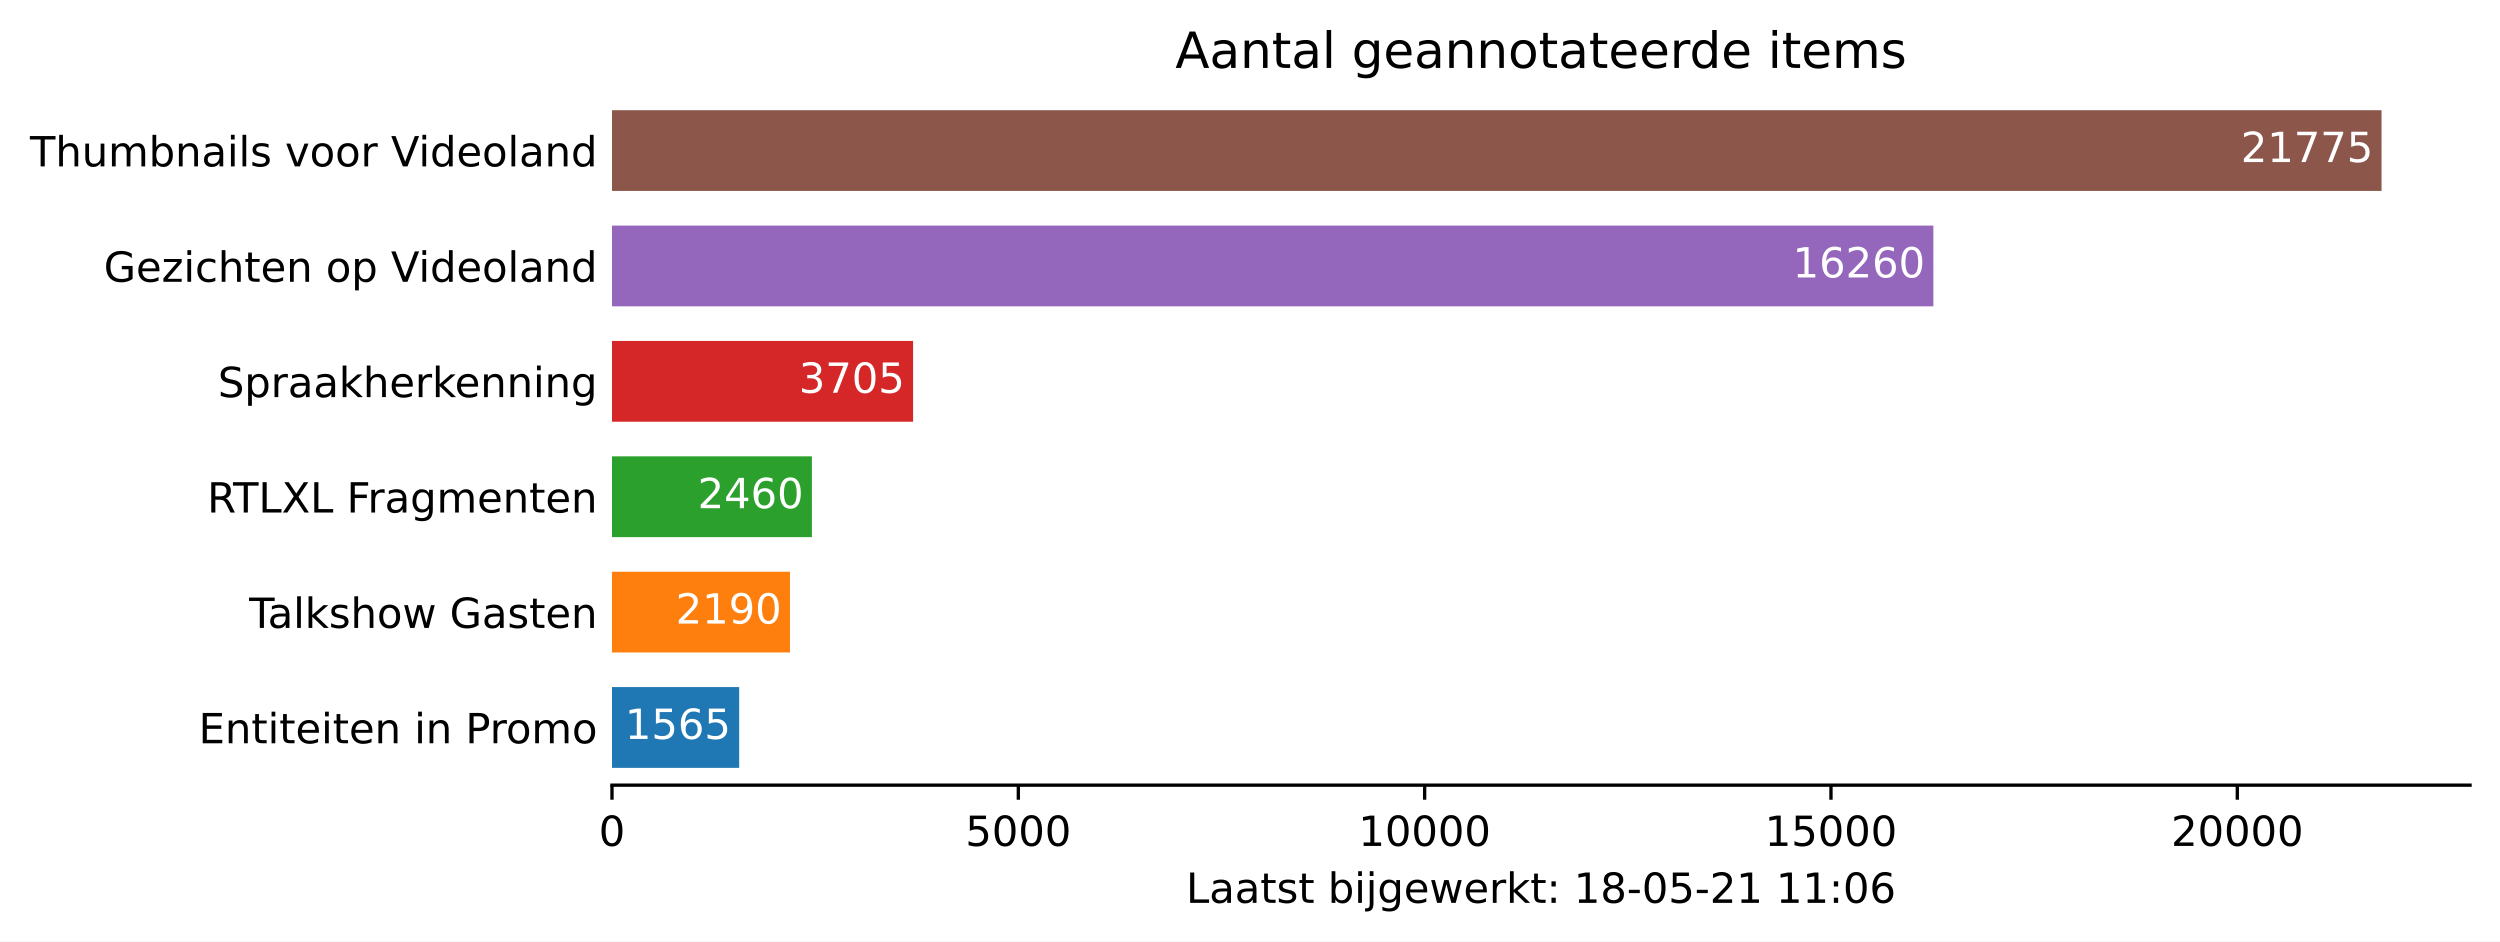
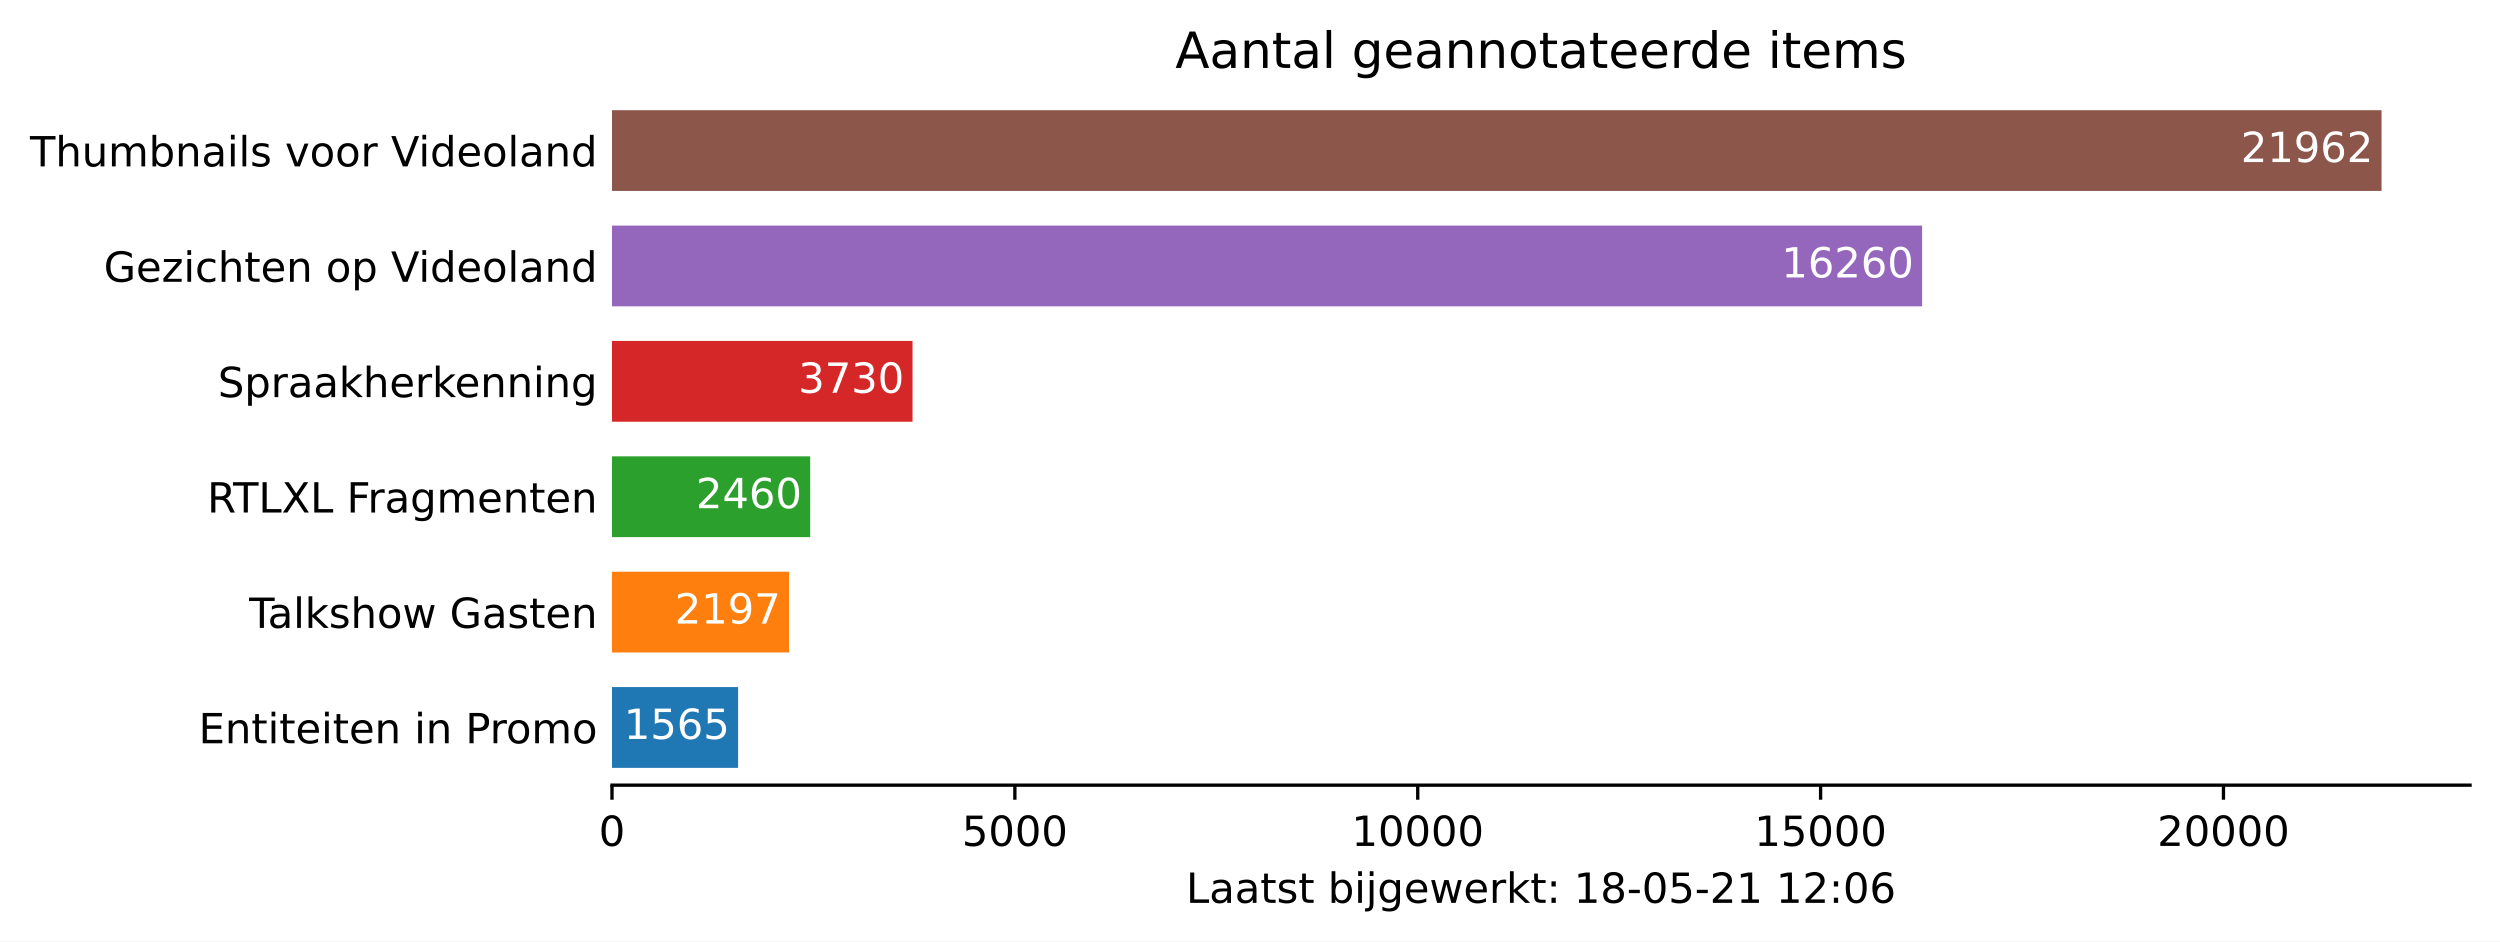
<svg xmlns="http://www.w3.org/2000/svg" xmlns:xlink="http://www.w3.org/1999/xlink" height="226.194pt" version="1.1" viewBox="0 0 600.633 226.194" width="600.633pt">
  <defs>
    <style type="text/css">*{stroke-linecap:butt;stroke-linejoin:round;}</style>
  </defs>
  <g id="figure_1">
    <g id="patch_1">
      <path d="M 0 226.194  L 600.633 226.194  L 600.633 0  L 0 0  z " style="fill:#ffffff;" />
    </g>
    <g id="axes_1">
      <g id="patch_2">
        <path d="M 147.033 188.638  L 593.433 188.638  L 593.433 22.318  L 147.033 22.318  z " style="fill:#ffffff;" />
      </g>
      <g id="patch_3">
-         <path clip-path="url(#pfe39157b2d)" d="M 147.033 184.48  L 177.588 184.48  L 177.588 165.076  L 147.033 165.076  z " style="fill:#1f77b4;" />
+         <path clip-path="url(#pa2fcf42f3b)" d="M 147.033 184.48  L 177.328 184.48  L 177.328 165.076  L 147.033 165.076  z " style="fill:#1f77b4;" />
      </g>
      <g id="patch_4">
-         <path clip-path="url(#pfe39157b2d)" d="M 147.033 156.76  L 189.791 156.76  L 189.791 137.356  L 147.033 137.356  z " style="fill:#ff7f0e;" />
+         <path clip-path="url(#pa2fcf42f3b)" d="M 147.033 156.76  L 189.563 156.76  L 189.563 137.356  L 147.033 137.356  z " style="fill:#ff7f0e;" />
      </g>
      <g id="patch_5">
-         <path clip-path="url(#pfe39157b2d)" d="M 147.033 129.04  L 195.063 129.04  L 195.063 109.636  L 147.033 109.636  z " style="fill:#2ca02c;" />
+         <path clip-path="url(#pa2fcf42f3b)" d="M 147.033 129.04  L 194.654 129.04  L 194.654 109.636  L 147.033 109.636  z " style="fill:#2ca02c;" />
      </g>
      <g id="patch_6">
-         <path clip-path="url(#pfe39157b2d)" d="M 147.033 101.32  L 219.371 101.32  L 219.371 81.916  L 147.033 81.916  z " style="fill:#d62728;" />
+         <path clip-path="url(#pa2fcf42f3b)" d="M 147.033 101.32  L 219.239 101.32  L 219.239 81.916  L 147.033 81.916  z " style="fill:#d62728;" />
      </g>
      <g id="patch_7">
-         <path clip-path="url(#pfe39157b2d)" d="M 147.033 73.6  L 464.499 73.6  L 464.499 54.196  L 147.033 54.196  z " style="fill:#9467bd;" />
+         <path clip-path="url(#pa2fcf42f3b)" d="M 147.033 73.6  L 461.796 73.6  L 461.796 54.196  L 147.033 54.196  z " style="fill:#9467bd;" />
      </g>
      <g id="patch_8">
-         <path clip-path="url(#pfe39157b2d)" d="M 147.033 45.88  L 572.176 45.88  L 572.176 26.476  L 147.033 26.476  z " style="fill:#8c564b;" />
+         <path clip-path="url(#pa2fcf42f3b)" d="M 147.033 45.88  L 572.176 45.88  L 572.176 26.476  L 147.033 26.476  z " style="fill:#8c564b;" />
      </g>
      <g id="matplotlib.axis_1">
        <g id="xtick_1">
          <g id="line2d_1">
            <defs>
-               <path d="M 0 0  L 0 3.5  " id="m5f1ec11cf6" style="stroke:#000000;stroke-width:0.8;" />
+               <path d="M 0 0  L 0 3.5  " id="m6917deeced" style="stroke:#000000;stroke-width:0.8;" />
            </defs>
            <g>
-               <use style="stroke:#000000;stroke-width:0.8;" x="147.033" xlink:href="#m5f1ec11cf6" y="188.638" />
+               <use style="stroke:#000000;stroke-width:0.8;" x="147.033" xlink:href="#m6917deeced" y="188.638" />
            </g>
          </g>
          <g id="text_1">
            <g transform="translate(143.8516 203.2366)scale(0.1 -0.1)">
              <defs>
                <path d="M 2034 4250  Q 1547 4250 1301 3770  Q 1056 3291 1056 2328  Q 1056 1369 1301 889  Q 1547 409 2034 409  Q 2525 409 2770 889  Q 3016 1369 3016 2328  Q 3016 3291 2770 3770  Q 2525 4250 2034 4250  z M 2034 4750  Q 2819 4750 3233 4129  Q 3647 3509 3647 2328  Q 3647 1150 3233 529  Q 2819 -91 2034 -91  Q 1250 -91 836 529  Q 422 1150 422 2328  Q 422 3509 836 4129  Q 1250 4750 2034 4750  z " id="DejaVuSans-30" transform="scale(0.015625)" />
              </defs>
              <use xlink:href="#DejaVuSans-30" />
            </g>
          </g>
        </g>
        <g id="xtick_2">
          <g id="line2d_2">
            <g>
-               <use style="stroke:#000000;stroke-width:0.8;" x="244.655" xlink:href="#m5f1ec11cf6" y="188.638" />
+               <use style="stroke:#000000;stroke-width:0.8;" x="243.823" xlink:href="#m6917deeced" y="188.638" />
            </g>
          </g>
          <g id="text_2">
-             <g transform="translate(231.9296 203.2366)scale(0.1 -0.1)">
+             <g transform="translate(231.0984 203.2366)scale(0.1 -0.1)">
              <defs>
                <path d="M 691 4666  L 3169 4666  L 3169 4134  L 1269 4134  L 1269 2991  Q 1406 3038 1543 3061  Q 1681 3084 1819 3084  Q 2600 3084 3056 2656  Q 3513 2228 3513 1497  Q 3513 744 3044 326  Q 2575 -91 1722 -91  Q 1428 -91 1123 -41  Q 819 9 494 109  L 494 744  Q 775 591 1075 516  Q 1375 441 1709 441  Q 2250 441 2565 725  Q 2881 1009 2881 1497  Q 2881 1984 2565 2268  Q 2250 2553 1709 2553  Q 1456 2553 1204 2497  Q 953 2441 691 2322  L 691 4666  z " id="DejaVuSans-35" transform="scale(0.015625)" />
              </defs>
              <use xlink:href="#DejaVuSans-35" />
              <use x="63.623" xlink:href="#DejaVuSans-30" />
              <use x="127.246" xlink:href="#DejaVuSans-30" />
              <use x="190.869" xlink:href="#DejaVuSans-30" />
            </g>
          </g>
        </g>
        <g id="xtick_3">
          <g id="line2d_3">
            <g>
-               <use style="stroke:#000000;stroke-width:0.8;" x="342.276" xlink:href="#m5f1ec11cf6" y="188.638" />
+               <use style="stroke:#000000;stroke-width:0.8;" x="340.614" xlink:href="#m6917deeced" y="188.638" />
            </g>
          </g>
          <g id="text_3">
-             <g transform="translate(326.3701 203.2366)scale(0.1 -0.1)">
+             <g transform="translate(324.7077 203.2366)scale(0.1 -0.1)">
              <defs>
                <path d="M 794 531  L 1825 531  L 1825 4091  L 703 3866  L 703 4441  L 1819 4666  L 2450 4666  L 2450 531  L 3481 531  L 3481 0  L 794 0  L 794 531  z " id="DejaVuSans-31" transform="scale(0.015625)" />
              </defs>
              <use xlink:href="#DejaVuSans-31" />
              <use x="63.623" xlink:href="#DejaVuSans-30" />
              <use x="127.246" xlink:href="#DejaVuSans-30" />
              <use x="190.869" xlink:href="#DejaVuSans-30" />
              <use x="254.492" xlink:href="#DejaVuSans-30" />
            </g>
          </g>
        </g>
        <g id="xtick_4">
          <g id="line2d_4">
            <g>
-               <use style="stroke:#000000;stroke-width:0.8;" x="439.898" xlink:href="#m5f1ec11cf6" y="188.638" />
+               <use style="stroke:#000000;stroke-width:0.8;" x="437.404" xlink:href="#m6917deeced" y="188.638" />
            </g>
          </g>
          <g id="text_4">
-             <g transform="translate(423.9919 203.2366)scale(0.1 -0.1)">
+             <g transform="translate(421.4982 203.2366)scale(0.1 -0.1)">
              <use xlink:href="#DejaVuSans-31" />
              <use x="63.623" xlink:href="#DejaVuSans-35" />
              <use x="127.246" xlink:href="#DejaVuSans-30" />
              <use x="190.869" xlink:href="#DejaVuSans-30" />
              <use x="254.492" xlink:href="#DejaVuSans-30" />
            </g>
          </g>
        </g>
        <g id="xtick_5">
          <g id="line2d_5">
            <g>
-               <use style="stroke:#000000;stroke-width:0.8;" x="537.52" xlink:href="#m5f1ec11cf6" y="188.638" />
+               <use style="stroke:#000000;stroke-width:0.8;" x="534.195" xlink:href="#m6917deeced" y="188.638" />
            </g>
          </g>
          <g id="text_5">
-             <g transform="translate(521.6137 203.2366)scale(0.1 -0.1)">
+             <g transform="translate(518.2888 203.2366)scale(0.1 -0.1)">
              <defs>
                <path d="M 1228 531  L 3431 531  L 3431 0  L 469 0  L 469 531  Q 828 903 1448 1529  Q 2069 2156 2228 2338  Q 2531 2678 2651 2914  Q 2772 3150 2772 3378  Q 2772 3750 2511 3984  Q 2250 4219 1831 4219  Q 1534 4219 1204 4116  Q 875 4013 500 3803  L 500 4441  Q 881 4594 1212 4672  Q 1544 4750 1819 4750  Q 2544 4750 2975 4387  Q 3406 4025 3406 3419  Q 3406 3131 3298 2873  Q 3191 2616 2906 2266  Q 2828 2175 2409 1742  Q 1991 1309 1228 531  z " id="DejaVuSans-32" transform="scale(0.015625)" />
              </defs>
              <use xlink:href="#DejaVuSans-32" />
              <use x="63.623" xlink:href="#DejaVuSans-30" />
              <use x="127.246" xlink:href="#DejaVuSans-30" />
              <use x="190.869" xlink:href="#DejaVuSans-30" />
              <use x="254.492" xlink:href="#DejaVuSans-30" />
            </g>
          </g>
        </g>
        <g id="text_6">
          <g transform="translate(284.9578 216.9147)scale(0.1 -0.1)">
            <defs>
              <path d="M 628 4666  L 1259 4666  L 1259 531  L 3531 531  L 3531 0  L 628 0  L 628 4666  z " id="DejaVuSans-4c" transform="scale(0.015625)" />
              <path d="M 2194 1759  Q 1497 1759 1228 1600  Q 959 1441 959 1056  Q 959 750 1161 570  Q 1363 391 1709 391  Q 2188 391 2477 730  Q 2766 1069 2766 1631  L 2766 1759  L 2194 1759  z M 3341 1997  L 3341 0  L 2766 0  L 2766 531  Q 2569 213 2275 61  Q 1981 -91 1556 -91  Q 1019 -91 701 211  Q 384 513 384 1019  Q 384 1609 779 1909  Q 1175 2209 1959 2209  L 2766 2209  L 2766 2266  Q 2766 2663 2505 2880  Q 2244 3097 1772 3097  Q 1472 3097 1187 3025  Q 903 2953 641 2809  L 641 3341  Q 956 3463 1253 3523  Q 1550 3584 1831 3584  Q 2591 3584 2966 3190  Q 3341 2797 3341 1997  z " id="DejaVuSans-61" transform="scale(0.015625)" />
              <path d="M 1172 4494  L 1172 3500  L 2356 3500  L 2356 3053  L 1172 3053  L 1172 1153  Q 1172 725 1289 603  Q 1406 481 1766 481  L 2356 481  L 2356 0  L 1766 0  Q 1100 0 847 248  Q 594 497 594 1153  L 594 3053  L 172 3053  L 172 3500  L 594 3500  L 594 4494  L 1172 4494  z " id="DejaVuSans-74" transform="scale(0.015625)" />
              <path d="M 2834 3397  L 2834 2853  Q 2591 2978 2328 3040  Q 2066 3103 1784 3103  Q 1356 3103 1142 2972  Q 928 2841 928 2578  Q 928 2378 1081 2264  Q 1234 2150 1697 2047  L 1894 2003  Q 2506 1872 2764 1633  Q 3022 1394 3022 966  Q 3022 478 2636 193  Q 2250 -91 1575 -91  Q 1294 -91 989 -36  Q 684 19 347 128  L 347 722  Q 666 556 975 473  Q 1284 391 1588 391  Q 1994 391 2212 530  Q 2431 669 2431 922  Q 2431 1156 2273 1281  Q 2116 1406 1581 1522  L 1381 1569  Q 847 1681 609 1914  Q 372 2147 372 2553  Q 372 3047 722 3315  Q 1072 3584 1716 3584  Q 2034 3584 2315 3537  Q 2597 3491 2834 3397  z " id="DejaVuSans-73" transform="scale(0.015625)" />
              <path id="DejaVuSans-20" transform="scale(0.015625)" />
              <path d="M 3116 1747  Q 3116 2381 2855 2742  Q 2594 3103 2138 3103  Q 1681 3103 1420 2742  Q 1159 2381 1159 1747  Q 1159 1113 1420 752  Q 1681 391 2138 391  Q 2594 391 2855 752  Q 3116 1113 3116 1747  z M 1159 2969  Q 1341 3281 1617 3432  Q 1894 3584 2278 3584  Q 2916 3584 3314 3078  Q 3713 2572 3713 1747  Q 3713 922 3314 415  Q 2916 -91 2278 -91  Q 1894 -91 1617 61  Q 1341 213 1159 525  L 1159 0  L 581 0  L 581 4863  L 1159 4863  L 1159 2969  z " id="DejaVuSans-62" transform="scale(0.015625)" />
              <path d="M 603 3500  L 1178 3500  L 1178 0  L 603 0  L 603 3500  z M 603 4863  L 1178 4863  L 1178 4134  L 603 4134  L 603 4863  z " id="DejaVuSans-69" transform="scale(0.015625)" />
              <path d="M 603 3500  L 1178 3500  L 1178 -63  Q 1178 -731 923 -1031  Q 669 -1331 103 -1331  L -116 -1331  L -116 -844  L 38 -844  Q 366 -844 484 -692  Q 603 -541 603 -63  L 603 3500  z M 603 4863  L 1178 4863  L 1178 4134  L 603 4134  L 603 4863  z " id="DejaVuSans-6a" transform="scale(0.015625)" />
              <path d="M 2906 1791  Q 2906 2416 2648 2759  Q 2391 3103 1925 3103  Q 1463 3103 1205 2759  Q 947 2416 947 1791  Q 947 1169 1205 825  Q 1463 481 1925 481  Q 2391 481 2648 825  Q 2906 1169 2906 1791  z M 3481 434  Q 3481 -459 3084 -895  Q 2688 -1331 1869 -1331  Q 1566 -1331 1297 -1286  Q 1028 -1241 775 -1147  L 775 -588  Q 1028 -725 1275 -790  Q 1522 -856 1778 -856  Q 2344 -856 2625 -561  Q 2906 -266 2906 331  L 2906 616  Q 2728 306 2450 153  Q 2172 0 1784 0  Q 1141 0 747 490  Q 353 981 353 1791  Q 353 2603 747 3093  Q 1141 3584 1784 3584  Q 2172 3584 2450 3431  Q 2728 3278 2906 2969  L 2906 3500  L 3481 3500  L 3481 434  z " id="DejaVuSans-67" transform="scale(0.015625)" />
              <path d="M 3597 1894  L 3597 1613  L 953 1613  Q 991 1019 1311 708  Q 1631 397 2203 397  Q 2534 397 2845 478  Q 3156 559 3463 722  L 3463 178  Q 3153 47 2828 -22  Q 2503 -91 2169 -91  Q 1331 -91 842 396  Q 353 884 353 1716  Q 353 2575 817 3079  Q 1281 3584 2069 3584  Q 2775 3584 3186 3129  Q 3597 2675 3597 1894  z M 3022 2063  Q 3016 2534 2758 2815  Q 2500 3097 2075 3097  Q 1594 3097 1305 2825  Q 1016 2553 972 2059  L 3022 2063  z " id="DejaVuSans-65" transform="scale(0.015625)" />
              <path d="M 269 3500  L 844 3500  L 1563 769  L 2278 3500  L 2956 3500  L 3675 769  L 4391 3500  L 4966 3500  L 4050 0  L 3372 0  L 2619 2869  L 1863 0  L 1184 0  L 269 3500  z " id="DejaVuSans-77" transform="scale(0.015625)" />
              <path d="M 2631 2963  Q 2534 3019 2420 3045  Q 2306 3072 2169 3072  Q 1681 3072 1420 2755  Q 1159 2438 1159 1844  L 1159 0  L 581 0  L 581 3500  L 1159 3500  L 1159 2956  Q 1341 3275 1631 3429  Q 1922 3584 2338 3584  Q 2397 3584 2469 3576  Q 2541 3569 2628 3553  L 2631 2963  z " id="DejaVuSans-72" transform="scale(0.015625)" />
              <path d="M 581 4863  L 1159 4863  L 1159 1991  L 2875 3500  L 3609 3500  L 1753 1863  L 3688 0  L 2938 0  L 1159 1709  L 1159 0  L 581 0  L 581 4863  z " id="DejaVuSans-6b" transform="scale(0.015625)" />
              <path d="M 750 794  L 1409 794  L 1409 0  L 750 0  L 750 794  z M 750 3309  L 1409 3309  L 1409 2516  L 750 2516  L 750 3309  z " id="DejaVuSans-3a" transform="scale(0.015625)" />
              <path d="M 2034 2216  Q 1584 2216 1326 1975  Q 1069 1734 1069 1313  Q 1069 891 1326 650  Q 1584 409 2034 409  Q 2484 409 2743 651  Q 3003 894 3003 1313  Q 3003 1734 2745 1975  Q 2488 2216 2034 2216  z M 1403 2484  Q 997 2584 770 2862  Q 544 3141 544 3541  Q 544 4100 942 4425  Q 1341 4750 2034 4750  Q 2731 4750 3128 4425  Q 3525 4100 3525 3541  Q 3525 3141 3298 2862  Q 3072 2584 2669 2484  Q 3125 2378 3379 2068  Q 3634 1759 3634 1313  Q 3634 634 3220 271  Q 2806 -91 2034 -91  Q 1263 -91 848 271  Q 434 634 434 1313  Q 434 1759 690 2068  Q 947 2378 1403 2484  z M 1172 3481  Q 1172 3119 1398 2916  Q 1625 2713 2034 2713  Q 2441 2713 2670 2916  Q 2900 3119 2900 3481  Q 2900 3844 2670 4047  Q 2441 4250 2034 4250  Q 1625 4250 1398 4047  Q 1172 3844 1172 3481  z " id="DejaVuSans-38" transform="scale(0.015625)" />
              <path d="M 313 2009  L 1997 2009  L 1997 1497  L 313 1497  L 313 2009  z " id="DejaVuSans-2d" transform="scale(0.015625)" />
              <path d="M 2113 2584  Q 1688 2584 1439 2293  Q 1191 2003 1191 1497  Q 1191 994 1439 701  Q 1688 409 2113 409  Q 2538 409 2786 701  Q 3034 994 3034 1497  Q 3034 2003 2786 2293  Q 2538 2584 2113 2584  z M 3366 4563  L 3366 3988  Q 3128 4100 2886 4159  Q 2644 4219 2406 4219  Q 1781 4219 1451 3797  Q 1122 3375 1075 2522  Q 1259 2794 1537 2939  Q 1816 3084 2150 3084  Q 2853 3084 3261 2657  Q 3669 2231 3669 1497  Q 3669 778 3244 343  Q 2819 -91 2113 -91  Q 1303 -91 875 529  Q 447 1150 447 2328  Q 447 3434 972 4092  Q 1497 4750 2381 4750  Q 2619 4750 2861 4703  Q 3103 4656 3366 4563  z " id="DejaVuSans-36" transform="scale(0.015625)" />
            </defs>
            <use xlink:href="#DejaVuSans-4c" />
            <use x="55.713" xlink:href="#DejaVuSans-61" />
            <use x="116.992" xlink:href="#DejaVuSans-61" />
            <use x="178.271" xlink:href="#DejaVuSans-74" />
            <use x="217.48" xlink:href="#DejaVuSans-73" />
            <use x="269.58" xlink:href="#DejaVuSans-74" />
            <use x="308.789" xlink:href="#DejaVuSans-20" />
            <use x="340.576" xlink:href="#DejaVuSans-62" />
            <use x="404.053" xlink:href="#DejaVuSans-69" />
            <use x="431.836" xlink:href="#DejaVuSans-6a" />
            <use x="459.619" xlink:href="#DejaVuSans-67" />
            <use x="523.096" xlink:href="#DejaVuSans-65" />
            <use x="584.619" xlink:href="#DejaVuSans-77" />
            <use x="666.406" xlink:href="#DejaVuSans-65" />
            <use x="727.93" xlink:href="#DejaVuSans-72" />
            <use x="769.043" xlink:href="#DejaVuSans-6b" />
            <use x="826.953" xlink:href="#DejaVuSans-74" />
            <use x="866.162" xlink:href="#DejaVuSans-3a" />
            <use x="899.854" xlink:href="#DejaVuSans-20" />
            <use x="931.641" xlink:href="#DejaVuSans-31" />
            <use x="995.264" xlink:href="#DejaVuSans-38" />
            <use x="1058.887" xlink:href="#DejaVuSans-2d" />
            <use x="1094.971" xlink:href="#DejaVuSans-30" />
            <use x="1158.594" xlink:href="#DejaVuSans-35" />
            <use x="1222.217" xlink:href="#DejaVuSans-2d" />
            <use x="1258.301" xlink:href="#DejaVuSans-32" />
            <use x="1321.924" xlink:href="#DejaVuSans-31" />
            <use x="1385.547" xlink:href="#DejaVuSans-20" />
            <use x="1417.334" xlink:href="#DejaVuSans-31" />
-             <use x="1480.957" xlink:href="#DejaVuSans-31" />
+             <use x="1480.957" xlink:href="#DejaVuSans-32" />
            <use x="1544.58" xlink:href="#DejaVuSans-3a" />
            <use x="1578.271" xlink:href="#DejaVuSans-30" />
            <use x="1641.895" xlink:href="#DejaVuSans-36" />
          </g>
        </g>
      </g>
      <g id="matplotlib.axis_2">
        <g id="ytick_1">
          <g id="line2d_6" />
          <g id="text_7">
            <g transform="translate(47.725 178.5773)scale(0.1 -0.1)">
              <defs>
                <path d="M 628 4666  L 3578 4666  L 3578 4134  L 1259 4134  L 1259 2753  L 3481 2753  L 3481 2222  L 1259 2222  L 1259 531  L 3634 531  L 3634 0  L 628 0  L 628 4666  z " id="DejaVuSans-45" transform="scale(0.015625)" />
                <path d="M 3513 2113  L 3513 0  L 2938 0  L 2938 2094  Q 2938 2591 2744 2837  Q 2550 3084 2163 3084  Q 1697 3084 1428 2787  Q 1159 2491 1159 1978  L 1159 0  L 581 0  L 581 3500  L 1159 3500  L 1159 2956  Q 1366 3272 1645 3428  Q 1925 3584 2291 3584  Q 2894 3584 3203 3211  Q 3513 2838 3513 2113  z " id="DejaVuSans-6e" transform="scale(0.015625)" />
                <path d="M 1259 4147  L 1259 2394  L 2053 2394  Q 2494 2394 2734 2622  Q 2975 2850 2975 3272  Q 2975 3691 2734 3919  Q 2494 4147 2053 4147  L 1259 4147  z M 628 4666  L 2053 4666  Q 2838 4666 3239 4311  Q 3641 3956 3641 3272  Q 3641 2581 3239 2228  Q 2838 1875 2053 1875  L 1259 1875  L 1259 0  L 628 0  L 628 4666  z " id="DejaVuSans-50" transform="scale(0.015625)" />
                <path d="M 1959 3097  Q 1497 3097 1228 2736  Q 959 2375 959 1747  Q 959 1119 1226 758  Q 1494 397 1959 397  Q 2419 397 2687 759  Q 2956 1122 2956 1747  Q 2956 2369 2687 2733  Q 2419 3097 1959 3097  z M 1959 3584  Q 2709 3584 3137 3096  Q 3566 2609 3566 1747  Q 3566 888 3137 398  Q 2709 -91 1959 -91  Q 1206 -91 779 398  Q 353 888 353 1747  Q 353 2609 779 3096  Q 1206 3584 1959 3584  z " id="DejaVuSans-6f" transform="scale(0.015625)" />
                <path d="M 3328 2828  Q 3544 3216 3844 3400  Q 4144 3584 4550 3584  Q 5097 3584 5394 3201  Q 5691 2819 5691 2113  L 5691 0  L 5113 0  L 5113 2094  Q 5113 2597 4934 2840  Q 4756 3084 4391 3084  Q 3944 3084 3684 2787  Q 3425 2491 3425 1978  L 3425 0  L 2847 0  L 2847 2094  Q 2847 2600 2669 2842  Q 2491 3084 2119 3084  Q 1678 3084 1418 2786  Q 1159 2488 1159 1978  L 1159 0  L 581 0  L 581 3500  L 1159 3500  L 1159 2956  Q 1356 3278 1631 3431  Q 1906 3584 2284 3584  Q 2666 3584 2933 3390  Q 3200 3197 3328 2828  z " id="DejaVuSans-6d" transform="scale(0.015625)" />
              </defs>
              <use xlink:href="#DejaVuSans-45" />
              <use x="63.184" xlink:href="#DejaVuSans-6e" />
              <use x="126.562" xlink:href="#DejaVuSans-74" />
              <use x="165.771" xlink:href="#DejaVuSans-69" />
              <use x="193.555" xlink:href="#DejaVuSans-74" />
              <use x="232.764" xlink:href="#DejaVuSans-65" />
              <use x="294.287" xlink:href="#DejaVuSans-69" />
              <use x="322.07" xlink:href="#DejaVuSans-74" />
              <use x="361.279" xlink:href="#DejaVuSans-65" />
              <use x="422.803" xlink:href="#DejaVuSans-6e" />
              <use x="486.182" xlink:href="#DejaVuSans-20" />
              <use x="517.969" xlink:href="#DejaVuSans-69" />
              <use x="545.752" xlink:href="#DejaVuSans-6e" />
              <use x="609.131" xlink:href="#DejaVuSans-20" />
              <use x="640.918" xlink:href="#DejaVuSans-50" />
              <use x="699.471" xlink:href="#DejaVuSans-72" />
              <use x="738.334" xlink:href="#DejaVuSans-6f" />
              <use x="799.516" xlink:href="#DejaVuSans-6d" />
              <use x="896.928" xlink:href="#DejaVuSans-6f" />
            </g>
          </g>
        </g>
        <g id="ytick_2">
          <g id="line2d_7" />
          <g id="text_8">
            <g transform="translate(59.85938 150.8573)scale(0.1 -0.1)">
              <defs>
                <path d="M -19 4666  L 3928 4666  L 3928 4134  L 2272 4134  L 2272 0  L 1638 0  L 1638 4134  L -19 4134  L -19 4666  z " id="DejaVuSans-54" transform="scale(0.015625)" />
                <path d="M 603 4863  L 1178 4863  L 1178 0  L 603 0  L 603 4863  z " id="DejaVuSans-6c" transform="scale(0.015625)" />
                <path d="M 3513 2113  L 3513 0  L 2938 0  L 2938 2094  Q 2938 2591 2744 2837  Q 2550 3084 2163 3084  Q 1697 3084 1428 2787  Q 1159 2491 1159 1978  L 1159 0  L 581 0  L 581 4863  L 1159 4863  L 1159 2956  Q 1366 3272 1645 3428  Q 1925 3584 2291 3584  Q 2894 3584 3203 3211  Q 3513 2838 3513 2113  z " id="DejaVuSans-68" transform="scale(0.015625)" />
                <path d="M 3809 666  L 3809 1919  L 2778 1919  L 2778 2438  L 4434 2438  L 4434 434  Q 4069 175 3628 42  Q 3188 -91 2688 -91  Q 1594 -91 976 548  Q 359 1188 359 2328  Q 359 3472 976 4111  Q 1594 4750 2688 4750  Q 3144 4750 3555 4637  Q 3966 4525 4313 4306  L 4313 3634  Q 3963 3931 3569 4081  Q 3175 4231 2741 4231  Q 1884 4231 1454 3753  Q 1025 3275 1025 2328  Q 1025 1384 1454 906  Q 1884 428 2741 428  Q 3075 428 3337 486  Q 3600 544 3809 666  z " id="DejaVuSans-47" transform="scale(0.015625)" />
              </defs>
              <use xlink:href="#DejaVuSans-54" />
              <use x="44.584" xlink:href="#DejaVuSans-61" />
              <use x="105.863" xlink:href="#DejaVuSans-6c" />
              <use x="133.646" xlink:href="#DejaVuSans-6b" />
              <use x="191.557" xlink:href="#DejaVuSans-73" />
              <use x="243.656" xlink:href="#DejaVuSans-68" />
              <use x="307.035" xlink:href="#DejaVuSans-6f" />
              <use x="368.217" xlink:href="#DejaVuSans-77" />
              <use x="450.004" xlink:href="#DejaVuSans-20" />
              <use x="481.791" xlink:href="#DejaVuSans-47" />
              <use x="559.281" xlink:href="#DejaVuSans-61" />
              <use x="620.561" xlink:href="#DejaVuSans-73" />
              <use x="672.66" xlink:href="#DejaVuSans-74" />
              <use x="711.869" xlink:href="#DejaVuSans-65" />
              <use x="773.393" xlink:href="#DejaVuSans-6e" />
            </g>
          </g>
        </g>
        <g id="ytick_3">
          <g id="line2d_8" />
          <g id="text_9">
            <g transform="translate(49.77344 123.1373)scale(0.1 -0.1)">
              <defs>
                <path d="M 2841 2188  Q 3044 2119 3236 1894  Q 3428 1669 3622 1275  L 4263 0  L 3584 0  L 2988 1197  Q 2756 1666 2539 1819  Q 2322 1972 1947 1972  L 1259 1972  L 1259 0  L 628 0  L 628 4666  L 2053 4666  Q 2853 4666 3247 4331  Q 3641 3997 3641 3322  Q 3641 2881 3436 2590  Q 3231 2300 2841 2188  z M 1259 4147  L 1259 2491  L 2053 2491  Q 2509 2491 2742 2702  Q 2975 2913 2975 3322  Q 2975 3731 2742 3939  Q 2509 4147 2053 4147  L 1259 4147  z " id="DejaVuSans-52" transform="scale(0.015625)" />
                <path d="M 403 4666  L 1081 4666  L 2241 2931  L 3406 4666  L 4084 4666  L 2584 2425  L 4184 0  L 3506 0  L 2194 1984  L 872 0  L 191 0  L 1856 2491  L 403 4666  z " id="DejaVuSans-58" transform="scale(0.015625)" />
                <path d="M 628 4666  L 3309 4666  L 3309 4134  L 1259 4134  L 1259 2759  L 3109 2759  L 3109 2228  L 1259 2228  L 1259 0  L 628 0  L 628 4666  z " id="DejaVuSans-46" transform="scale(0.015625)" />
              </defs>
              <use xlink:href="#DejaVuSans-52" />
              <use x="62.232" xlink:href="#DejaVuSans-54" />
              <use x="123.316" xlink:href="#DejaVuSans-4c" />
              <use x="179.029" xlink:href="#DejaVuSans-58" />
              <use x="247.535" xlink:href="#DejaVuSans-4c" />
              <use x="303.248" xlink:href="#DejaVuSans-20" />
              <use x="335.035" xlink:href="#DejaVuSans-46" />
              <use x="385.305" xlink:href="#DejaVuSans-72" />
              <use x="426.418" xlink:href="#DejaVuSans-61" />
              <use x="487.697" xlink:href="#DejaVuSans-67" />
              <use x="551.174" xlink:href="#DejaVuSans-6d" />
              <use x="648.586" xlink:href="#DejaVuSans-65" />
              <use x="710.109" xlink:href="#DejaVuSans-6e" />
              <use x="773.488" xlink:href="#DejaVuSans-74" />
              <use x="812.697" xlink:href="#DejaVuSans-65" />
              <use x="874.221" xlink:href="#DejaVuSans-6e" />
            </g>
          </g>
        </g>
        <g id="ytick_4">
          <g id="line2d_9" />
          <g id="text_10">
            <g transform="translate(52.35625 95.41734)scale(0.1 -0.1)">
              <defs>
                <path d="M 3425 4513  L 3425 3897  Q 3066 4069 2747 4153  Q 2428 4238 2131 4238  Q 1616 4238 1336 4038  Q 1056 3838 1056 3469  Q 1056 3159 1242 3001  Q 1428 2844 1947 2747  L 2328 2669  Q 3034 2534 3370 2195  Q 3706 1856 3706 1288  Q 3706 609 3251 259  Q 2797 -91 1919 -91  Q 1588 -91 1214 -16  Q 841 59 441 206  L 441 856  Q 825 641 1194 531  Q 1563 422 1919 422  Q 2459 422 2753 634  Q 3047 847 3047 1241  Q 3047 1584 2836 1778  Q 2625 1972 2144 2069  L 1759 2144  Q 1053 2284 737 2584  Q 422 2884 422 3419  Q 422 4038 858 4394  Q 1294 4750 2059 4750  Q 2388 4750 2728 4690  Q 3069 4631 3425 4513  z " id="DejaVuSans-53" transform="scale(0.015625)" />
                <path d="M 1159 525  L 1159 -1331  L 581 -1331  L 581 3500  L 1159 3500  L 1159 2969  Q 1341 3281 1617 3432  Q 1894 3584 2278 3584  Q 2916 3584 3314 3078  Q 3713 2572 3713 1747  Q 3713 922 3314 415  Q 2916 -91 2278 -91  Q 1894 -91 1617 61  Q 1341 213 1159 525  z M 3116 1747  Q 3116 2381 2855 2742  Q 2594 3103 2138 3103  Q 1681 3103 1420 2742  Q 1159 2381 1159 1747  Q 1159 1113 1420 752  Q 1681 391 2138 391  Q 2594 391 2855 752  Q 3116 1113 3116 1747  z " id="DejaVuSans-70" transform="scale(0.015625)" />
              </defs>
              <use xlink:href="#DejaVuSans-53" />
              <use x="63.477" xlink:href="#DejaVuSans-70" />
              <use x="126.953" xlink:href="#DejaVuSans-72" />
              <use x="168.066" xlink:href="#DejaVuSans-61" />
              <use x="229.346" xlink:href="#DejaVuSans-61" />
              <use x="290.625" xlink:href="#DejaVuSans-6b" />
              <use x="348.535" xlink:href="#DejaVuSans-68" />
              <use x="411.914" xlink:href="#DejaVuSans-65" />
              <use x="473.438" xlink:href="#DejaVuSans-72" />
              <use x="514.551" xlink:href="#DejaVuSans-6b" />
              <use x="568.836" xlink:href="#DejaVuSans-65" />
              <use x="630.359" xlink:href="#DejaVuSans-6e" />
              <use x="693.738" xlink:href="#DejaVuSans-6e" />
              <use x="757.117" xlink:href="#DejaVuSans-69" />
              <use x="784.9" xlink:href="#DejaVuSans-6e" />
              <use x="848.279" xlink:href="#DejaVuSans-67" />
            </g>
          </g>
        </g>
        <g id="ytick_5">
          <g id="line2d_10" />
          <g id="text_11">
            <g transform="translate(24.92813 67.69734)scale(0.1 -0.1)">
              <defs>
                <path d="M 353 3500  L 3084 3500  L 3084 2975  L 922 459  L 3084 459  L 3084 0  L 275 0  L 275 525  L 2438 3041  L 353 3041  L 353 3500  z " id="DejaVuSans-7a" transform="scale(0.015625)" />
                <path d="M 3122 3366  L 3122 2828  Q 2878 2963 2633 3030  Q 2388 3097 2138 3097  Q 1578 3097 1268 2742  Q 959 2388 959 1747  Q 959 1106 1268 751  Q 1578 397 2138 397  Q 2388 397 2633 464  Q 2878 531 3122 666  L 3122 134  Q 2881 22 2623 -34  Q 2366 -91 2075 -91  Q 1284 -91 818 406  Q 353 903 353 1747  Q 353 2603 823 3093  Q 1294 3584 2113 3584  Q 2378 3584 2631 3529  Q 2884 3475 3122 3366  z " id="DejaVuSans-63" transform="scale(0.015625)" />
                <path d="M 1831 0  L 50 4666  L 709 4666  L 2188 738  L 3669 4666  L 4325 4666  L 2547 0  L 1831 0  z " id="DejaVuSans-56" transform="scale(0.015625)" />
                <path d="M 2906 2969  L 2906 4863  L 3481 4863  L 3481 0  L 2906 0  L 2906 525  Q 2725 213 2448 61  Q 2172 -91 1784 -91  Q 1150 -91 751 415  Q 353 922 353 1747  Q 353 2572 751 3078  Q 1150 3584 1784 3584  Q 2172 3584 2448 3432  Q 2725 3281 2906 2969  z M 947 1747  Q 947 1113 1208 752  Q 1469 391 1925 391  Q 2381 391 2643 752  Q 2906 1113 2906 1747  Q 2906 2381 2643 2742  Q 2381 3103 1925 3103  Q 1469 3103 1208 2742  Q 947 2381 947 1747  z " id="DejaVuSans-64" transform="scale(0.015625)" />
              </defs>
              <use xlink:href="#DejaVuSans-47" />
              <use x="77.49" xlink:href="#DejaVuSans-65" />
              <use x="139.014" xlink:href="#DejaVuSans-7a" />
              <use x="191.504" xlink:href="#DejaVuSans-69" />
              <use x="219.287" xlink:href="#DejaVuSans-63" />
              <use x="274.268" xlink:href="#DejaVuSans-68" />
              <use x="337.646" xlink:href="#DejaVuSans-74" />
              <use x="376.855" xlink:href="#DejaVuSans-65" />
              <use x="438.379" xlink:href="#DejaVuSans-6e" />
              <use x="501.758" xlink:href="#DejaVuSans-20" />
              <use x="533.545" xlink:href="#DejaVuSans-6f" />
              <use x="594.727" xlink:href="#DejaVuSans-70" />
              <use x="658.203" xlink:href="#DejaVuSans-20" />
              <use x="689.99" xlink:href="#DejaVuSans-56" />
              <use x="756.148" xlink:href="#DejaVuSans-69" />
              <use x="783.932" xlink:href="#DejaVuSans-64" />
              <use x="847.408" xlink:href="#DejaVuSans-65" />
              <use x="908.932" xlink:href="#DejaVuSans-6f" />
              <use x="970.113" xlink:href="#DejaVuSans-6c" />
              <use x="997.896" xlink:href="#DejaVuSans-61" />
              <use x="1059.176" xlink:href="#DejaVuSans-6e" />
              <use x="1122.555" xlink:href="#DejaVuSans-64" />
            </g>
          </g>
        </g>
        <g id="ytick_6">
          <g id="line2d_11" />
          <g id="text_12">
            <g transform="translate(7.2 39.97734)scale(0.1 -0.1)">
              <defs>
                <path d="M 544 1381  L 544 3500  L 1119 3500  L 1119 1403  Q 1119 906 1312 657  Q 1506 409 1894 409  Q 2359 409 2629 706  Q 2900 1003 2900 1516  L 2900 3500  L 3475 3500  L 3475 0  L 2900 0  L 2900 538  Q 2691 219 2414 64  Q 2138 -91 1772 -91  Q 1169 -91 856 284  Q 544 659 544 1381  z M 1991 3584  L 1991 3584  z " id="DejaVuSans-75" transform="scale(0.015625)" />
                <path d="M 191 3500  L 800 3500  L 1894 563  L 2988 3500  L 3597 3500  L 2284 0  L 1503 0  L 191 3500  z " id="DejaVuSans-76" transform="scale(0.015625)" />
              </defs>
              <use xlink:href="#DejaVuSans-54" />
              <use x="61.084" xlink:href="#DejaVuSans-68" />
              <use x="124.463" xlink:href="#DejaVuSans-75" />
              <use x="187.842" xlink:href="#DejaVuSans-6d" />
              <use x="285.254" xlink:href="#DejaVuSans-62" />
              <use x="348.73" xlink:href="#DejaVuSans-6e" />
              <use x="412.109" xlink:href="#DejaVuSans-61" />
              <use x="473.389" xlink:href="#DejaVuSans-69" />
              <use x="501.172" xlink:href="#DejaVuSans-6c" />
              <use x="528.955" xlink:href="#DejaVuSans-73" />
              <use x="581.055" xlink:href="#DejaVuSans-20" />
              <use x="612.842" xlink:href="#DejaVuSans-76" />
              <use x="672.021" xlink:href="#DejaVuSans-6f" />
              <use x="733.203" xlink:href="#DejaVuSans-6f" />
              <use x="794.385" xlink:href="#DejaVuSans-72" />
              <use x="835.498" xlink:href="#DejaVuSans-20" />
              <use x="867.285" xlink:href="#DejaVuSans-56" />
              <use x="933.443" xlink:href="#DejaVuSans-69" />
              <use x="961.227" xlink:href="#DejaVuSans-64" />
              <use x="1024.703" xlink:href="#DejaVuSans-65" />
              <use x="1086.227" xlink:href="#DejaVuSans-6f" />
              <use x="1147.408" xlink:href="#DejaVuSans-6c" />
              <use x="1175.191" xlink:href="#DejaVuSans-61" />
              <use x="1236.471" xlink:href="#DejaVuSans-6e" />
              <use x="1299.85" xlink:href="#DejaVuSans-64" />
            </g>
          </g>
        </g>
      </g>
      <g id="patch_9">
        <path d="M 147.033 188.638  L 593.433 188.638  " style="fill:none;stroke:#000000;stroke-linecap:square;stroke-linejoin:miter;stroke-width:0.8;" />
      </g>
      <g id="text_13">
-         <g style="fill:#ffffff;" transform="translate(150.1384 177.5375)scale(0.1 -0.1)">
+         <g style="fill:#ffffff;" transform="translate(149.8783 177.5375)scale(0.1 -0.1)">
          <use xlink:href="#DejaVuSans-31" />
          <use x="63.623" xlink:href="#DejaVuSans-35" />
          <use x="127.246" xlink:href="#DejaVuSans-36" />
          <use x="190.869" xlink:href="#DejaVuSans-35" />
        </g>
      </g>
      <g id="text_14">
-         <g style="fill:#ffffff;" transform="translate(162.3412 149.8175)scale(0.1 -0.1)">
+         <g style="fill:#ffffff;" transform="translate(162.1126 149.8175)scale(0.1 -0.1)">
          <defs>
            <path d="M 703 97  L 703 672  Q 941 559 1184 500  Q 1428 441 1663 441  Q 2288 441 2617 861  Q 2947 1281 2994 2138  Q 2813 1869 2534 1725  Q 2256 1581 1919 1581  Q 1219 1581 811 2004  Q 403 2428 403 3163  Q 403 3881 828 4315  Q 1253 4750 1959 4750  Q 2769 4750 3195 4129  Q 3622 3509 3622 2328  Q 3622 1225 3098 567  Q 2575 -91 1691 -91  Q 1453 -91 1209 -44  Q 966 3 703 97  z M 1959 2075  Q 2384 2075 2632 2365  Q 2881 2656 2881 3163  Q 2881 3666 2632 3958  Q 2384 4250 1959 4250  Q 1534 4250 1286 3958  Q 1038 3666 1038 3163  Q 1038 2656 1286 2365  Q 1534 2075 1959 2075  z " id="DejaVuSans-39" transform="scale(0.015625)" />
+             <path d="M 525 4666  L 3525 4666  L 3525 4397  L 1831 0  L 1172 0  L 2766 4134  L 525 4134  L 525 4666  z " id="DejaVuSans-37" transform="scale(0.015625)" />
          </defs>
          <use xlink:href="#DejaVuSans-32" />
          <use x="63.623" xlink:href="#DejaVuSans-31" />
          <use x="127.246" xlink:href="#DejaVuSans-39" />
-           <use x="190.869" xlink:href="#DejaVuSans-30" />
+           <use x="190.869" xlink:href="#DejaVuSans-37" />
        </g>
      </g>
      <g id="text_15">
-         <g style="fill:#ffffff;" transform="translate(167.6127 122.0975)scale(0.1 -0.1)">
+         <g style="fill:#ffffff;" transform="translate(167.2038 122.0975)scale(0.1 -0.1)">
          <defs>
            <path d="M 2419 4116  L 825 1625  L 2419 1625  L 2419 4116  z M 2253 4666  L 3047 4666  L 3047 1625  L 3713 1625  L 3713 1100  L 3047 1100  L 3047 0  L 2419 0  L 2419 1100  L 313 1100  L 313 1709  L 2253 4666  z " id="DejaVuSans-34" transform="scale(0.015625)" />
          </defs>
          <use xlink:href="#DejaVuSans-32" />
          <use x="63.623" xlink:href="#DejaVuSans-34" />
          <use x="127.246" xlink:href="#DejaVuSans-36" />
          <use x="190.869" xlink:href="#DejaVuSans-30" />
        </g>
      </g>
      <g id="text_16">
-         <g style="fill:#ffffff;" transform="translate(191.9206 94.3775)scale(0.1 -0.1)">
+         <g style="fill:#ffffff;" transform="translate(191.7886 94.3775)scale(0.1 -0.1)">
          <defs>
            <path d="M 2597 2516  Q 3050 2419 3304 2112  Q 3559 1806 3559 1356  Q 3559 666 3084 287  Q 2609 -91 1734 -91  Q 1441 -91 1130 -33  Q 819 25 488 141  L 488 750  Q 750 597 1062 519  Q 1375 441 1716 441  Q 2309 441 2620 675  Q 2931 909 2931 1356  Q 2931 1769 2642 2001  Q 2353 2234 1838 2234  L 1294 2234  L 1294 2753  L 1863 2753  Q 2328 2753 2575 2939  Q 2822 3125 2822 3475  Q 2822 3834 2567 4026  Q 2313 4219 1838 4219  Q 1578 4219 1281 4162  Q 984 4106 628 3988  L 628 4550  Q 988 4650 1302 4700  Q 1616 4750 1894 4750  Q 2613 4750 3031 4423  Q 3450 4097 3450 3541  Q 3450 3153 3228 2886  Q 3006 2619 2597 2516  z " id="DejaVuSans-33" transform="scale(0.015625)" />
-             <path d="M 525 4666  L 3525 4666  L 3525 4397  L 1831 0  L 1172 0  L 2766 4134  L 525 4134  L 525 4666  z " id="DejaVuSans-37" transform="scale(0.015625)" />
          </defs>
          <use xlink:href="#DejaVuSans-33" />
          <use x="63.623" xlink:href="#DejaVuSans-37" />
-           <use x="127.246" xlink:href="#DejaVuSans-30" />
-           <use x="190.869" xlink:href="#DejaVuSans-35" />
+           <use x="127.246" xlink:href="#DejaVuSans-33" />
+           <use x="190.869" xlink:href="#DejaVuSans-30" />
        </g>
      </g>
      <g id="text_17">
-         <g style="fill:#ffffff;" transform="translate(430.6863 66.6575)scale(0.1 -0.1)">
+         <g style="fill:#ffffff;" transform="translate(427.9832 66.6575)scale(0.1 -0.1)">
          <use xlink:href="#DejaVuSans-31" />
          <use x="63.623" xlink:href="#DejaVuSans-36" />
          <use x="127.246" xlink:href="#DejaVuSans-32" />
          <use x="190.869" xlink:href="#DejaVuSans-36" />
          <use x="254.492" xlink:href="#DejaVuSans-30" />
        </g>
      </g>
      <g id="text_18">
        <g style="fill:#ffffff;" transform="translate(538.3632 38.9375)scale(0.1 -0.1)">
          <use xlink:href="#DejaVuSans-32" />
          <use x="63.623" xlink:href="#DejaVuSans-31" />
-           <use x="127.246" xlink:href="#DejaVuSans-37" />
-           <use x="190.869" xlink:href="#DejaVuSans-37" />
-           <use x="254.492" xlink:href="#DejaVuSans-35" />
+           <use x="127.246" xlink:href="#DejaVuSans-39" />
+           <use x="190.869" xlink:href="#DejaVuSans-36" />
+           <use x="254.492" xlink:href="#DejaVuSans-32" />
        </g>
      </g>
      <g id="text_19">
        <g transform="translate(282.3769 16.31812)scale(0.12 -0.12)">
          <defs>
            <path d="M 2188 4044  L 1331 1722  L 3047 1722  L 2188 4044  z M 1831 4666  L 2547 4666  L 4325 0  L 3669 0  L 3244 1197  L 1141 1197  L 716 0  L 50 0  L 1831 4666  z " id="DejaVuSans-41" transform="scale(0.015625)" />
          </defs>
          <use xlink:href="#DejaVuSans-41" />
          <use x="68.408" xlink:href="#DejaVuSans-61" />
          <use x="129.688" xlink:href="#DejaVuSans-6e" />
          <use x="193.066" xlink:href="#DejaVuSans-74" />
          <use x="232.275" xlink:href="#DejaVuSans-61" />
          <use x="293.555" xlink:href="#DejaVuSans-6c" />
          <use x="321.338" xlink:href="#DejaVuSans-20" />
          <use x="353.125" xlink:href="#DejaVuSans-67" />
          <use x="416.602" xlink:href="#DejaVuSans-65" />
          <use x="478.125" xlink:href="#DejaVuSans-61" />
          <use x="539.404" xlink:href="#DejaVuSans-6e" />
          <use x="602.783" xlink:href="#DejaVuSans-6e" />
          <use x="666.162" xlink:href="#DejaVuSans-6f" />
          <use x="727.344" xlink:href="#DejaVuSans-74" />
          <use x="766.553" xlink:href="#DejaVuSans-61" />
          <use x="827.832" xlink:href="#DejaVuSans-74" />
          <use x="867.041" xlink:href="#DejaVuSans-65" />
          <use x="928.564" xlink:href="#DejaVuSans-65" />
          <use x="990.088" xlink:href="#DejaVuSans-72" />
          <use x="1029.451" xlink:href="#DejaVuSans-64" />
          <use x="1092.928" xlink:href="#DejaVuSans-65" />
          <use x="1154.451" xlink:href="#DejaVuSans-20" />
          <use x="1186.238" xlink:href="#DejaVuSans-69" />
          <use x="1214.021" xlink:href="#DejaVuSans-74" />
          <use x="1253.23" xlink:href="#DejaVuSans-65" />
          <use x="1314.754" xlink:href="#DejaVuSans-6d" />
          <use x="1412.166" xlink:href="#DejaVuSans-73" />
        </g>
      </g>
    </g>
  </g>
  <defs>
-     <clipPath id="pfe39157b2d">
+     <clipPath id="pa2fcf42f3b">
      <rect height="166.32" width="446.4" x="147.033" y="22.318" />
    </clipPath>
  </defs>
</svg>
